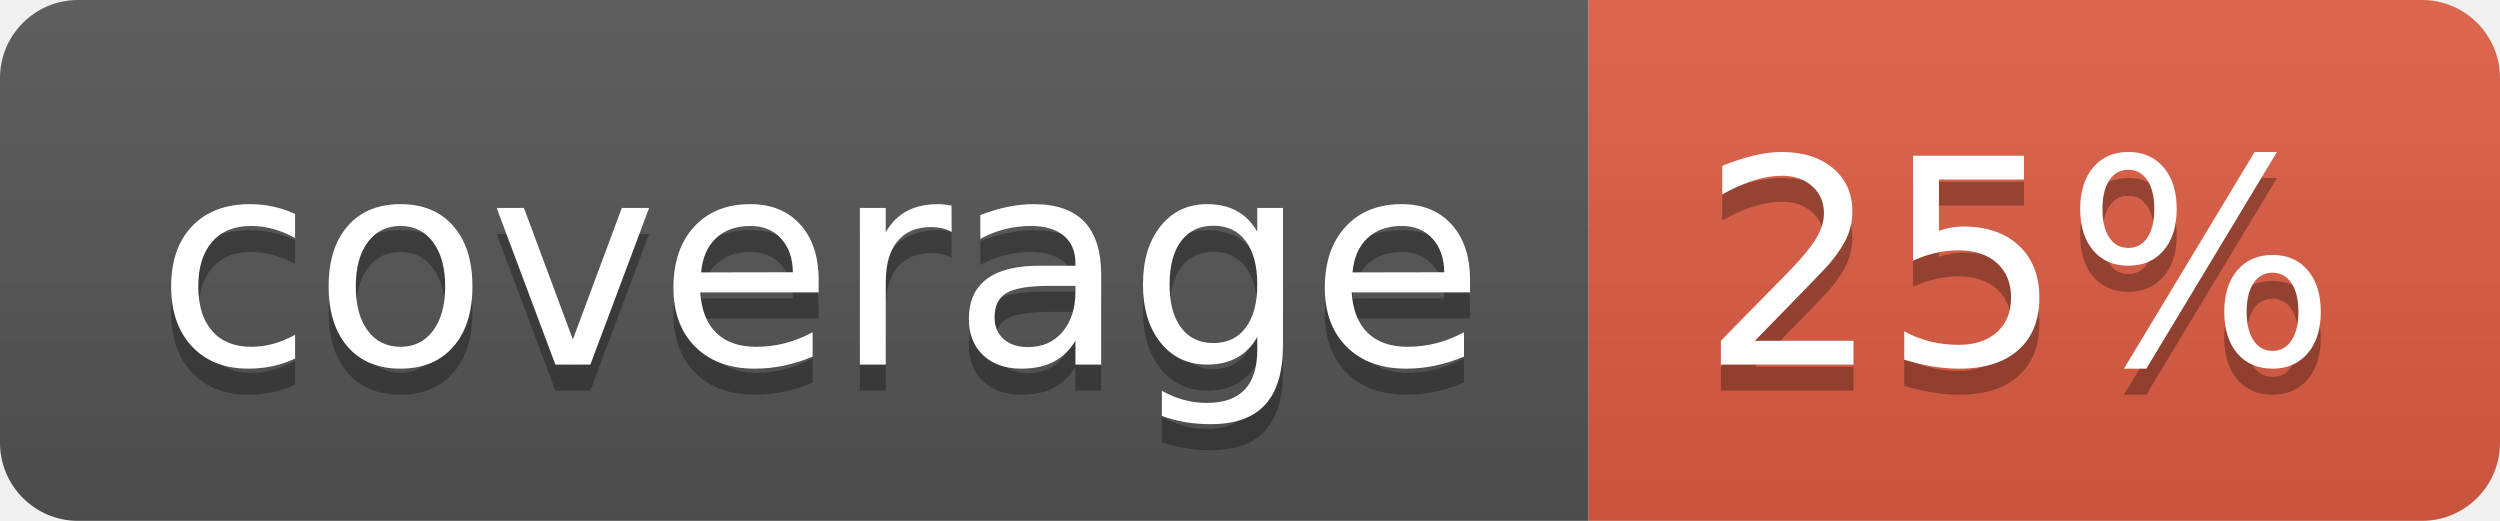
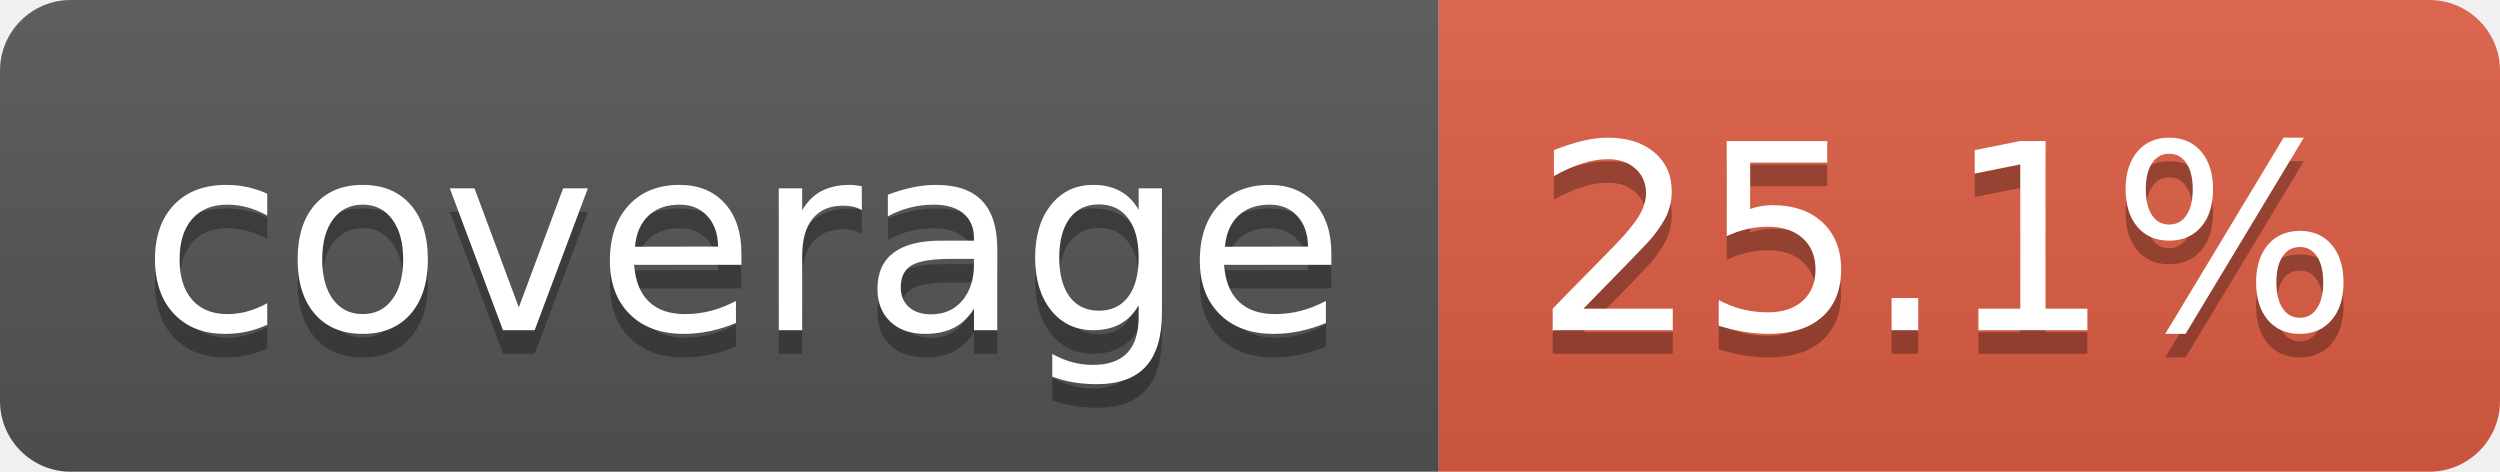
- <svg xmlns="http://www.w3.org/2000/svg" width="96" height="20" role="img" aria-label="coverage: 25%">
+ <svg xmlns="http://www.w3.org/2000/svg" width="106" height="20" role="img" aria-label="coverage: 25.1%">
  <linearGradient id="s" x2="0" y2="100%">
    <stop offset="0" stop-color="#bbb" stop-opacity=".1" />
    <stop offset="1" stop-opacity=".1" />
  </linearGradient>
  <clipPath id="r">
-     <rect width="96" height="20" rx="3" fill="#fff" />
+     <rect width="106" height="20" rx="3" fill="#fff" />
  </clipPath>
  <g clip-path="url(#r)">
    <rect width="61" height="20" fill="#555" />
-     <rect x="61" width="35" height="20" fill="#e05d44" />
-     <rect width="96" height="20" fill="url(#s)" />
+     <rect x="61" width="45" height="20" fill="#e05d44" />
+     <rect width="106" height="20" fill="url(#s)" />
  </g>
  <g fill="#fff" text-anchor="middle" font-family="Verdana,Geneva,DejaVu Sans,sans-serif" text-rendering="geometricPrecision" font-size="110">
    <text aria-hidden="true" x="315" y="150" fill="#010101" fill-opacity=".3" transform="scale(.1)" textLength="510">coverage</text>
    <text x="315" y="140" transform="scale(.1)" fill="#fff" textLength="510">coverage</text>
-     <text aria-hidden="true" x="775" y="150" fill="#010101" fill-opacity=".3" transform="scale(.1)" textLength="245">25%</text>
-     <text x="775" y="140" transform="scale(.1)" fill="#fff" textLength="245">25%</text>
+     <text aria-hidden="true" x="825" y="150" fill="#010101" fill-opacity=".3" transform="scale(.1)" textLength="350">25.1%</text>
+     <text x="825" y="140" transform="scale(.1)" fill="#fff" textLength="350">25.1%</text>
  </g>
</svg>
